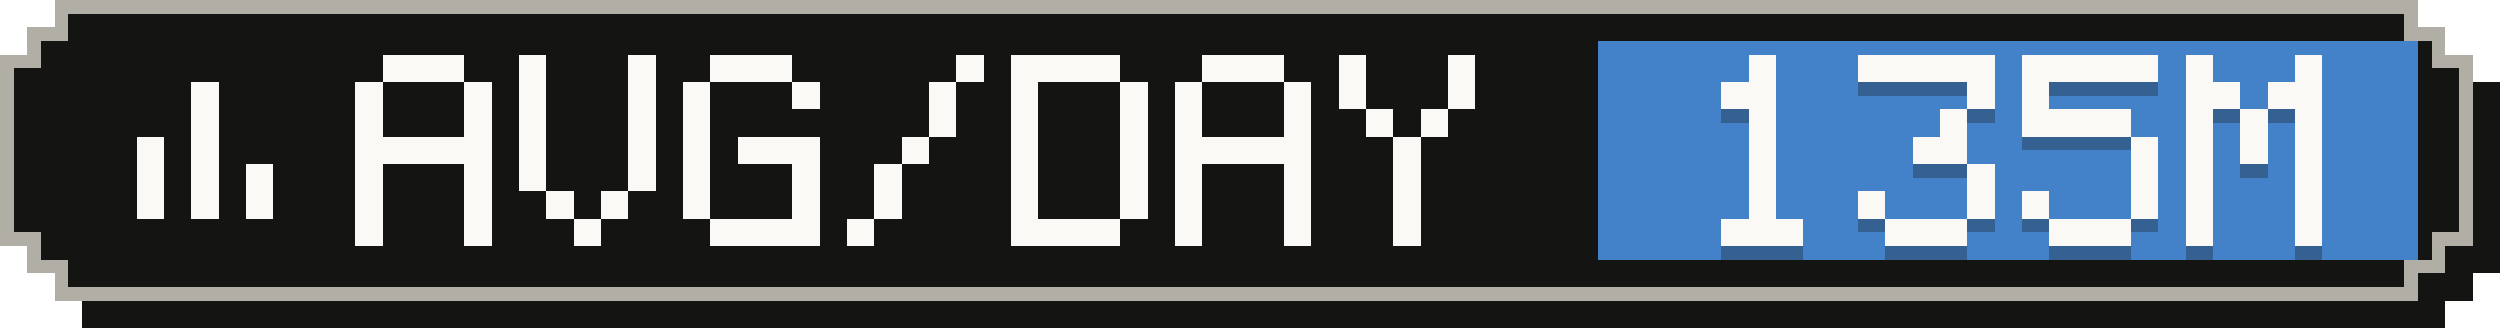
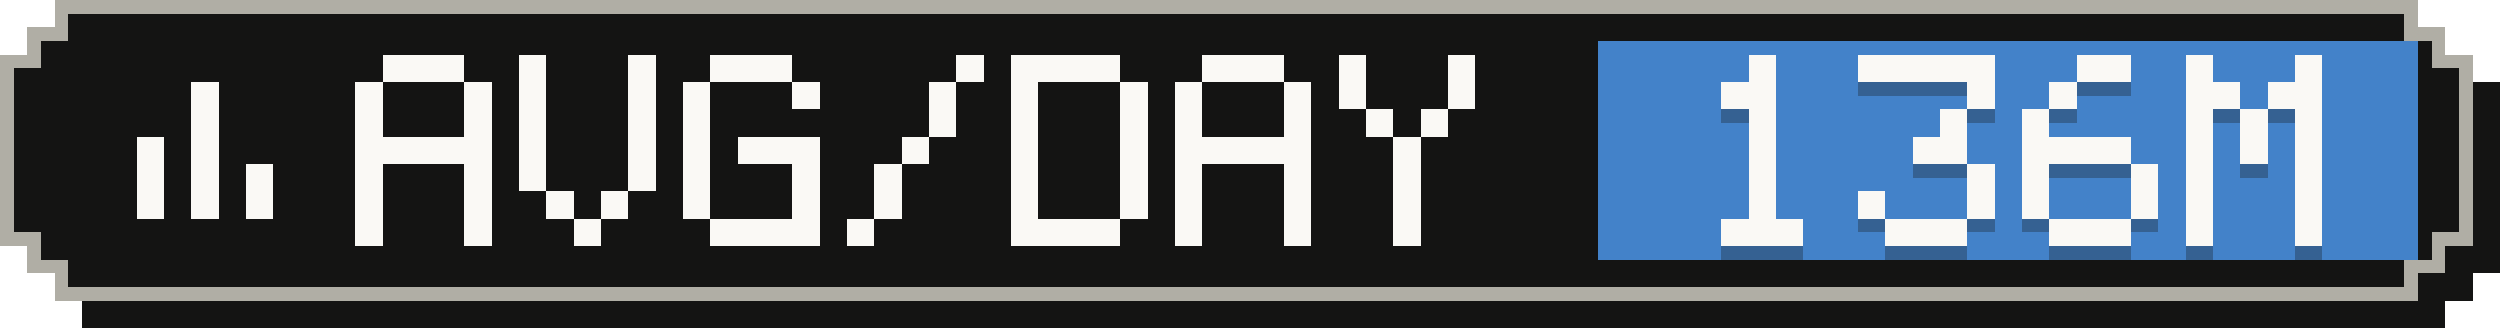
- <svg xmlns="http://www.w3.org/2000/svg" width="183" height="24" viewBox="0 0 183 24" role="img" aria-label="Average tokens per active day: 135M">
+ <svg xmlns="http://www.w3.org/2000/svg" width="183" height="24" viewBox="0 0 183 24" role="img" aria-label="Average tokens per active day: 136M">
  <g shape-rendering="crispEdges">
    <path fill="#141413" d="M6,2 H179 V4 H181 V6 H183 V20 H181 V22 H179 V24 H6 V22 H4 V20 H2 V6 H4 V4 H6 Z" />
    <path fill="#b0aea5" d="M4,0 H177 V2 H179 V4 H181 V18 H179 V20 H177 V22 H4 V20 H2 V18 H0 V4 H2 V2 H4 Z" />
    <path fill="#141413" d="M5,1 H176 V3 H178 V5 H180 V17 H178 V19 H176 V21 H5 V19 H3 V17 H1 V5 H3 V3 H5 Z" />
    <rect fill="#4382c9" x="117" y="3" width="60" height="16" />
    <g fill="#faf9f5">
      <rect x="14" y="6" width="2" height="2" />
      <rect x="14" y="8" width="2" height="2" />
      <rect x="10" y="10" width="2" height="2" />
      <rect x="14" y="10" width="2" height="2" />
      <rect x="10" y="12" width="2" height="2" />
      <rect x="14" y="12" width="2" height="2" />
      <rect x="18" y="12" width="2" height="2" />
      <rect x="10" y="14" width="2" height="2" />
      <rect x="14" y="14" width="2" height="2" />
      <rect x="18" y="14" width="2" height="2" />
    </g>
    <g fill="#faf9f5">
      <rect x="28" y="4" width="6" height="2" />
      <rect x="26" y="6" width="2" height="2" />
      <rect x="34" y="6" width="2" height="2" />
      <rect x="26" y="8" width="2" height="2" />
      <rect x="34" y="8" width="2" height="2" />
      <rect x="26" y="10" width="10" height="2" />
      <rect x="26" y="12" width="2" height="2" />
      <rect x="34" y="12" width="2" height="2" />
      <rect x="26" y="14" width="2" height="2" />
      <rect x="34" y="14" width="2" height="2" />
      <rect x="26" y="16" width="2" height="2" />
      <rect x="34" y="16" width="2" height="2" />
      <rect x="38" y="4" width="2" height="2" />
      <rect x="46" y="4" width="2" height="2" />
      <rect x="38" y="6" width="2" height="2" />
      <rect x="46" y="6" width="2" height="2" />
      <rect x="38" y="8" width="2" height="2" />
      <rect x="46" y="8" width="2" height="2" />
      <rect x="38" y="10" width="2" height="2" />
      <rect x="46" y="10" width="2" height="2" />
      <rect x="38" y="12" width="2" height="2" />
      <rect x="46" y="12" width="2" height="2" />
      <rect x="40" y="14" width="2" height="2" />
      <rect x="44" y="14" width="2" height="2" />
      <rect x="42" y="16" width="2" height="2" />
      <rect x="52" y="4" width="6" height="2" />
      <rect x="50" y="6" width="2" height="2" />
      <rect x="58" y="6" width="2" height="2" />
      <rect x="50" y="8" width="2" height="2" />
      <rect x="50" y="10" width="2" height="2" />
      <rect x="54" y="10" width="6" height="2" />
      <rect x="50" y="12" width="2" height="2" />
      <rect x="58" y="12" width="2" height="2" />
      <rect x="50" y="14" width="2" height="2" />
      <rect x="58" y="14" width="2" height="2" />
      <rect x="52" y="16" width="8" height="2" />
      <rect x="70" y="4" width="2" height="2" />
      <rect x="68" y="6" width="2" height="2" />
      <rect x="68" y="8" width="2" height="2" />
      <rect x="66" y="10" width="2" height="2" />
      <rect x="64" y="12" width="2" height="2" />
      <rect x="64" y="14" width="2" height="2" />
      <rect x="62" y="16" width="2" height="2" />
      <rect x="74" y="4" width="8" height="2" />
      <rect x="74" y="6" width="2" height="2" />
      <rect x="82" y="6" width="2" height="2" />
      <rect x="74" y="8" width="2" height="2" />
      <rect x="82" y="8" width="2" height="2" />
      <rect x="74" y="10" width="2" height="2" />
      <rect x="82" y="10" width="2" height="2" />
      <rect x="74" y="12" width="2" height="2" />
      <rect x="82" y="12" width="2" height="2" />
      <rect x="74" y="14" width="2" height="2" />
      <rect x="82" y="14" width="2" height="2" />
      <rect x="74" y="16" width="8" height="2" />
      <rect x="88" y="4" width="6" height="2" />
      <rect x="86" y="6" width="2" height="2" />
      <rect x="94" y="6" width="2" height="2" />
      <rect x="86" y="8" width="2" height="2" />
      <rect x="94" y="8" width="2" height="2" />
      <rect x="86" y="10" width="10" height="2" />
      <rect x="86" y="12" width="2" height="2" />
      <rect x="94" y="12" width="2" height="2" />
      <rect x="86" y="14" width="2" height="2" />
      <rect x="94" y="14" width="2" height="2" />
      <rect x="86" y="16" width="2" height="2" />
      <rect x="94" y="16" width="2" height="2" />
      <rect x="98" y="4" width="2" height="2" />
      <rect x="106" y="4" width="2" height="2" />
      <rect x="98" y="6" width="2" height="2" />
      <rect x="106" y="6" width="2" height="2" />
      <rect x="100" y="8" width="2" height="2" />
      <rect x="104" y="8" width="2" height="2" />
      <rect x="102" y="10" width="2" height="2" />
      <rect x="102" y="12" width="2" height="2" />
      <rect x="102" y="14" width="2" height="2" />
      <rect x="102" y="16" width="2" height="2" />
    </g>
    <g fill="#141413" fill-opacity=".3">
      <rect x="128" y="5" width="2" height="2" />
      <rect x="126" y="7" width="4" height="2" />
      <rect x="128" y="9" width="2" height="2" />
      <rect x="128" y="11" width="2" height="2" />
      <rect x="128" y="13" width="2" height="2" />
      <rect x="128" y="15" width="2" height="2" />
      <rect x="126" y="17" width="6" height="2" />
      <rect x="136" y="5" width="10" height="2" />
      <rect x="144" y="7" width="2" height="2" />
      <rect x="142" y="9" width="2" height="2" />
      <rect x="140" y="11" width="4" height="2" />
      <rect x="144" y="13" width="2" height="2" />
      <rect x="136" y="15" width="2" height="2" />
      <rect x="144" y="15" width="2" height="2" />
      <rect x="138" y="17" width="6" height="2" />
-       <rect x="148" y="5" width="10" height="2" />
-       <rect x="148" y="7" width="2" height="2" />
-       <rect x="148" y="9" width="8" height="2" />
-       <rect x="156" y="11" width="2" height="2" />
+       <rect x="152" y="5" width="4" height="2" />
+       <rect x="150" y="7" width="2" height="2" />
+       <rect x="148" y="9" width="2" height="2" />
+       <rect x="148" y="11" width="8" height="2" />
+       <rect x="148" y="13" width="2" height="2" />
      <rect x="156" y="13" width="2" height="2" />
      <rect x="148" y="15" width="2" height="2" />
      <rect x="156" y="15" width="2" height="2" />
      <rect x="150" y="17" width="6" height="2" />
      <rect x="160" y="5" width="2" height="2" />
      <rect x="168" y="5" width="2" height="2" />
      <rect x="160" y="7" width="4" height="2" />
      <rect x="166" y="7" width="4" height="2" />
      <rect x="160" y="9" width="2" height="2" />
      <rect x="164" y="9" width="2" height="2" />
      <rect x="168" y="9" width="2" height="2" />
      <rect x="160" y="11" width="2" height="2" />
      <rect x="164" y="11" width="2" height="2" />
      <rect x="168" y="11" width="2" height="2" />
      <rect x="160" y="13" width="2" height="2" />
      <rect x="168" y="13" width="2" height="2" />
      <rect x="160" y="15" width="2" height="2" />
      <rect x="168" y="15" width="2" height="2" />
      <rect x="160" y="17" width="2" height="2" />
      <rect x="168" y="17" width="2" height="2" />
    </g>
    <g fill="#faf9f5">
      <rect x="128" y="4" width="2" height="2" />
      <rect x="126" y="6" width="4" height="2" />
      <rect x="128" y="8" width="2" height="2" />
      <rect x="128" y="10" width="2" height="2" />
      <rect x="128" y="12" width="2" height="2" />
      <rect x="128" y="14" width="2" height="2" />
      <rect x="126" y="16" width="6" height="2" />
      <rect x="136" y="4" width="10" height="2" />
      <rect x="144" y="6" width="2" height="2" />
      <rect x="142" y="8" width="2" height="2" />
      <rect x="140" y="10" width="4" height="2" />
      <rect x="144" y="12" width="2" height="2" />
      <rect x="136" y="14" width="2" height="2" />
      <rect x="144" y="14" width="2" height="2" />
      <rect x="138" y="16" width="6" height="2" />
-       <rect x="148" y="4" width="10" height="2" />
-       <rect x="148" y="6" width="2" height="2" />
-       <rect x="148" y="8" width="8" height="2" />
-       <rect x="156" y="10" width="2" height="2" />
+       <rect x="152" y="4" width="4" height="2" />
+       <rect x="150" y="6" width="2" height="2" />
+       <rect x="148" y="8" width="2" height="2" />
+       <rect x="148" y="10" width="8" height="2" />
+       <rect x="148" y="12" width="2" height="2" />
      <rect x="156" y="12" width="2" height="2" />
      <rect x="148" y="14" width="2" height="2" />
      <rect x="156" y="14" width="2" height="2" />
      <rect x="150" y="16" width="6" height="2" />
      <rect x="160" y="4" width="2" height="2" />
      <rect x="168" y="4" width="2" height="2" />
      <rect x="160" y="6" width="4" height="2" />
      <rect x="166" y="6" width="4" height="2" />
      <rect x="160" y="8" width="2" height="2" />
      <rect x="164" y="8" width="2" height="2" />
      <rect x="168" y="8" width="2" height="2" />
      <rect x="160" y="10" width="2" height="2" />
      <rect x="164" y="10" width="2" height="2" />
      <rect x="168" y="10" width="2" height="2" />
      <rect x="160" y="12" width="2" height="2" />
      <rect x="168" y="12" width="2" height="2" />
      <rect x="160" y="14" width="2" height="2" />
      <rect x="168" y="14" width="2" height="2" />
      <rect x="160" y="16" width="2" height="2" />
      <rect x="168" y="16" width="2" height="2" />
    </g>
  </g>
</svg>
